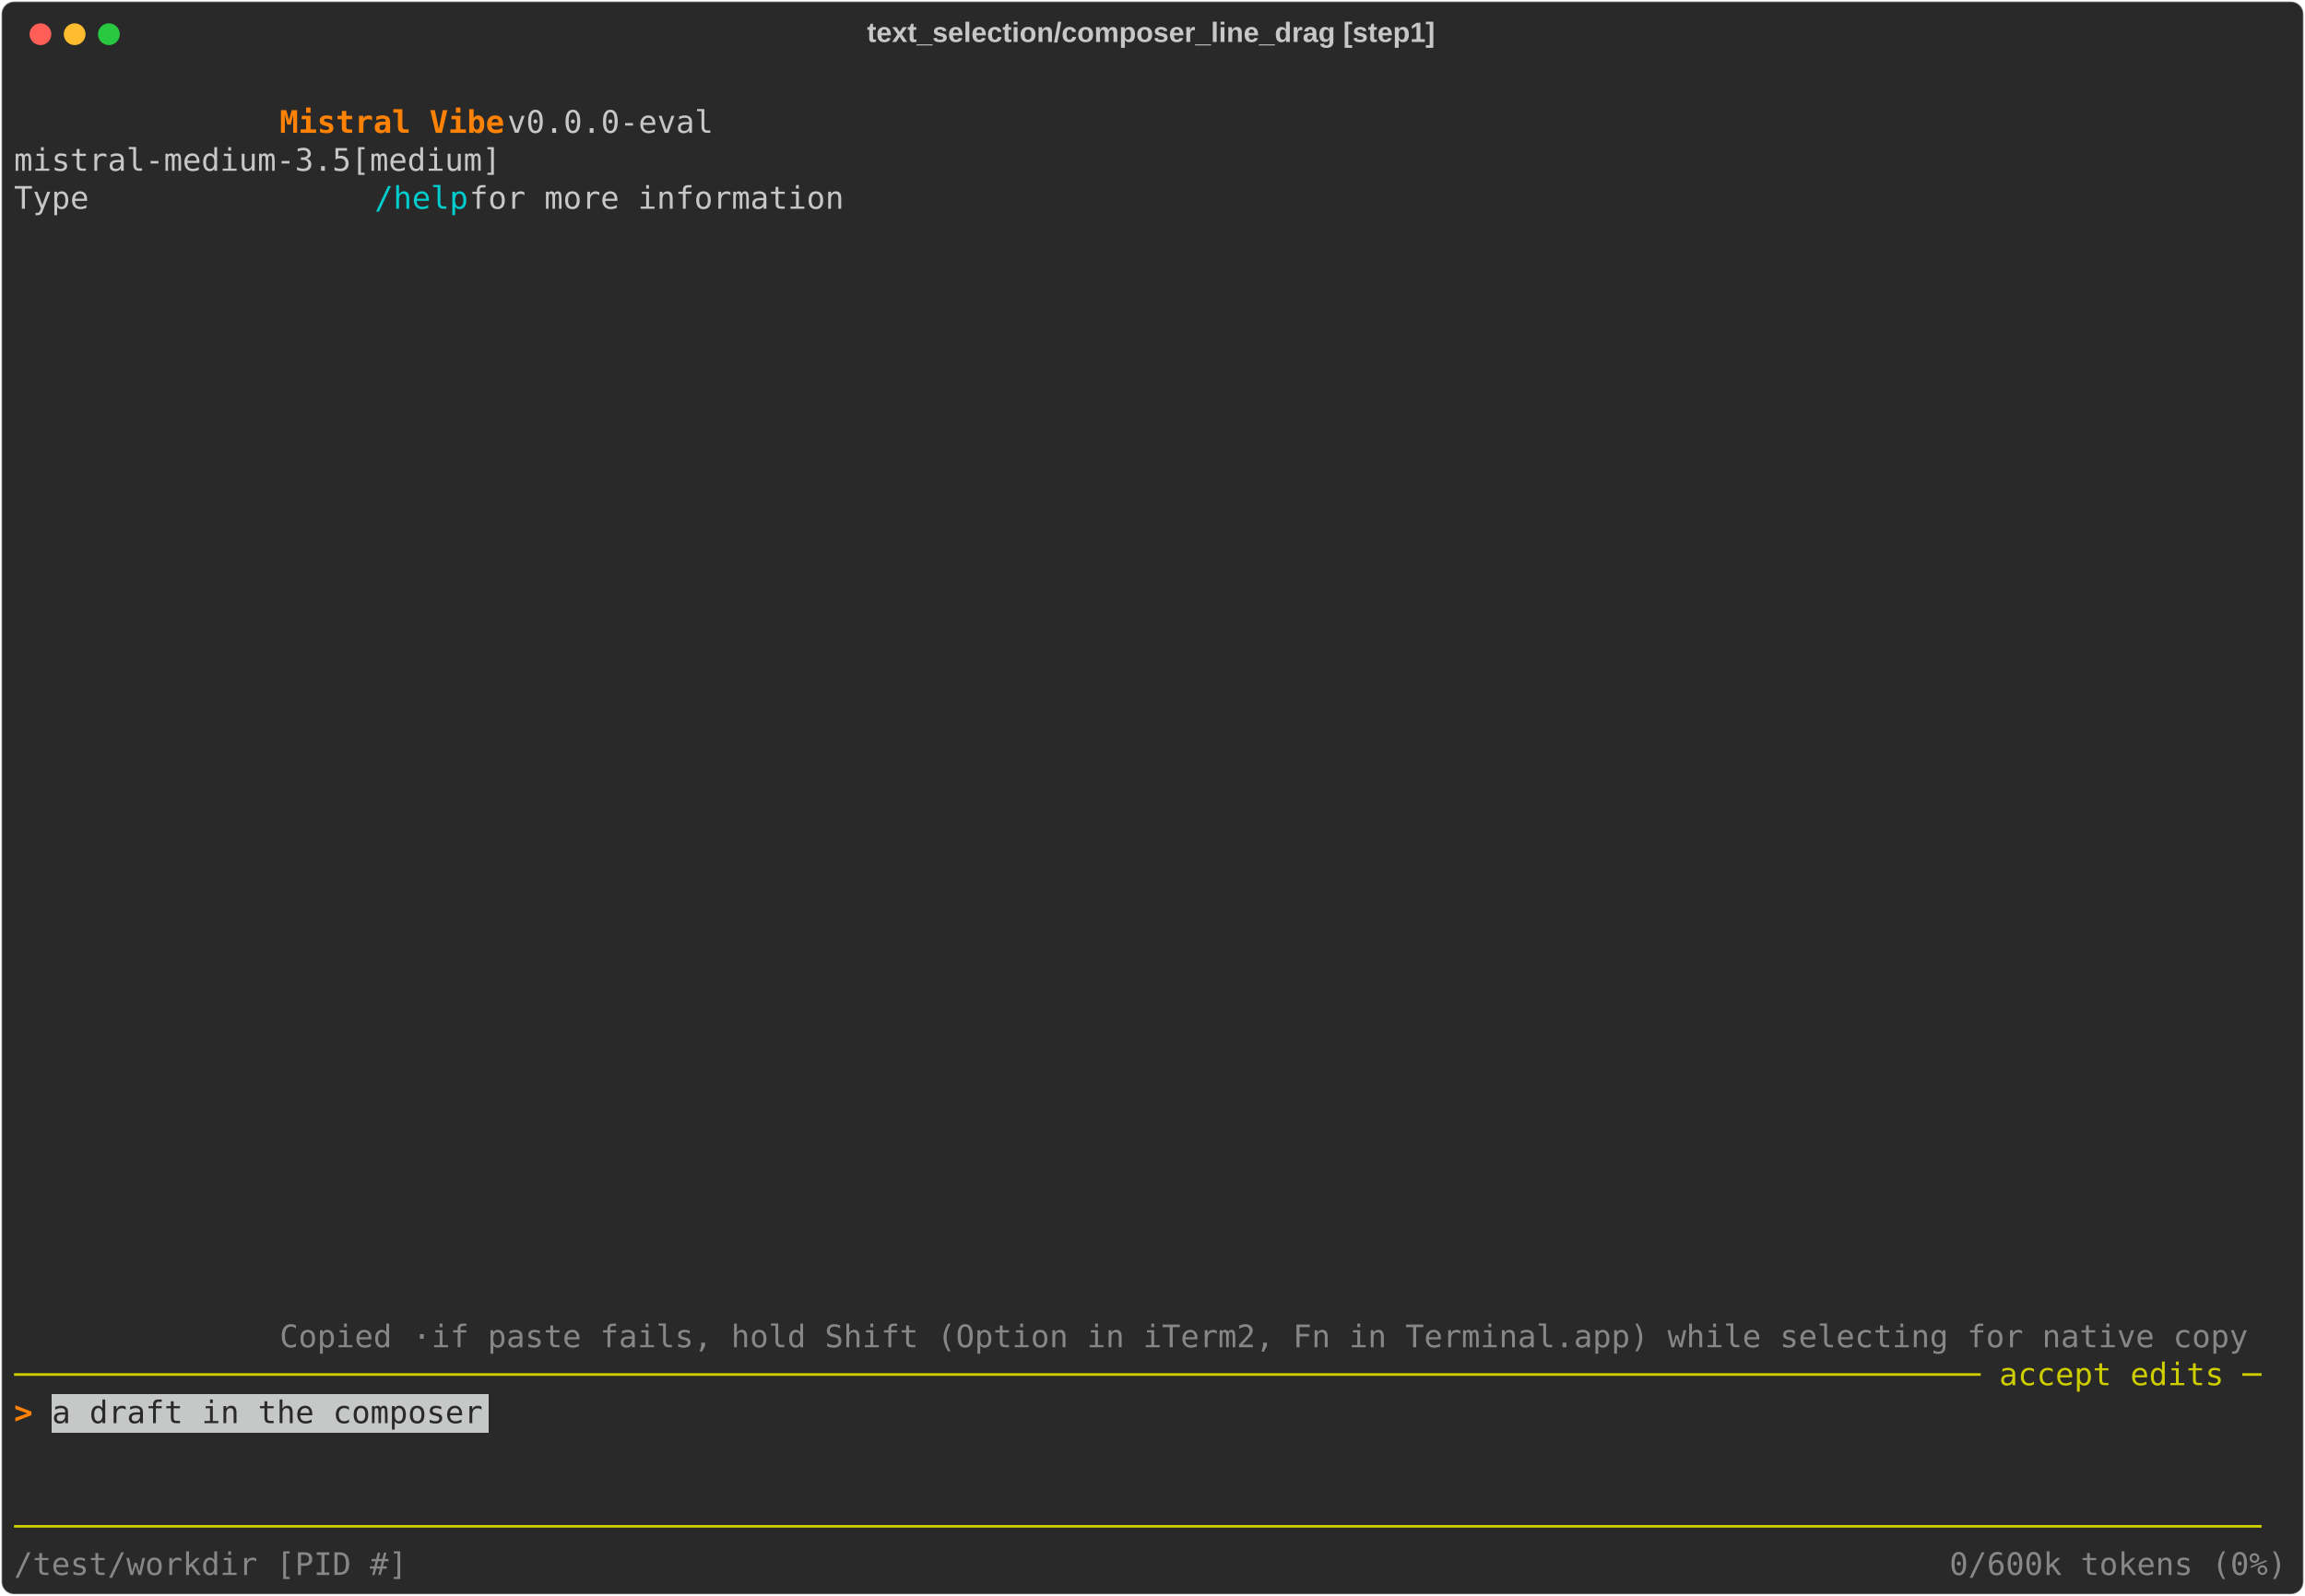
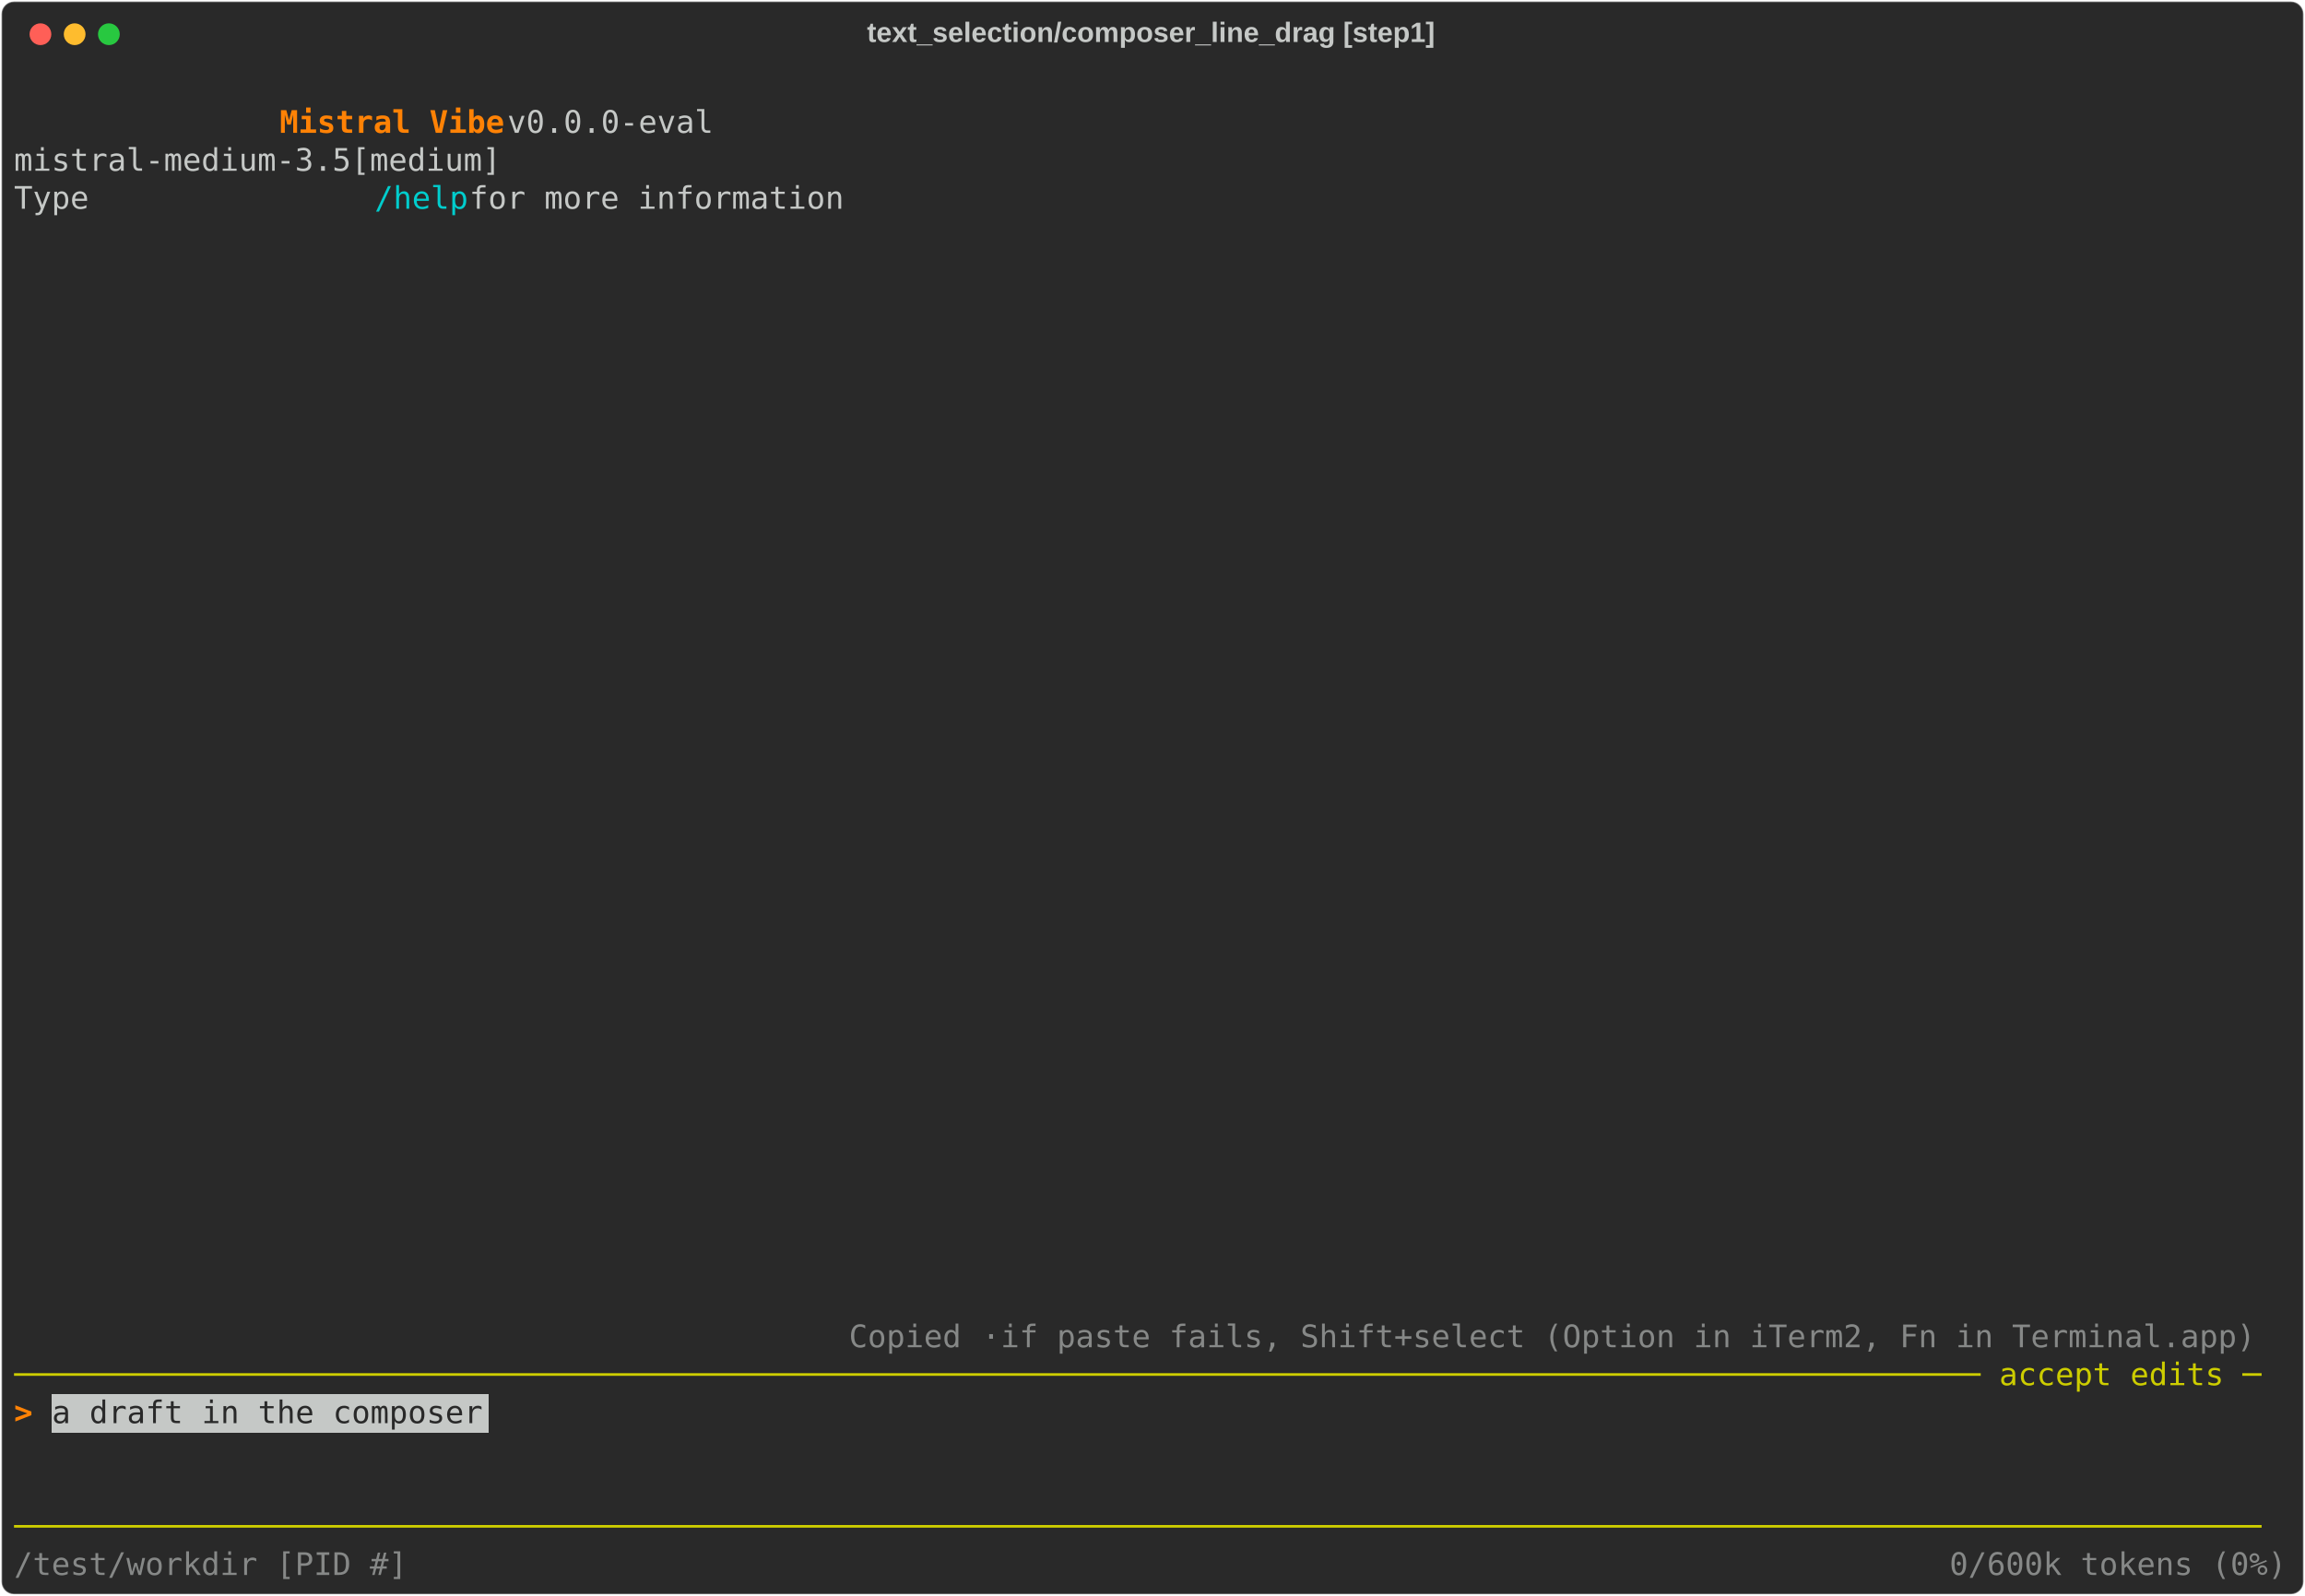
<svg xmlns="http://www.w3.org/2000/svg" class="rich-terminal" viewBox="0 0 1482 1026.0">
  <style>

    @font-face {
        font-family: "Fira Code";
        src: local("FiraCode-Regular"),
                url("https://cdnjs.cloudflare.com/ajax/libs/firacode/6.2.0/woff2/FiraCode-Regular.woff2") format("woff2"),
                url("https://cdnjs.cloudflare.com/ajax/libs/firacode/6.2.0/woff/FiraCode-Regular.woff") format("woff");
        font-style: normal;
        font-weight: 400;
    }
    @font-face {
        font-family: "Fira Code";
        src: local("FiraCode-Bold"),
                url("https://cdnjs.cloudflare.com/ajax/libs/firacode/6.2.0/woff2/FiraCode-Bold.woff2") format("woff2"),
                url("https://cdnjs.cloudflare.com/ajax/libs/firacode/6.2.0/woff/FiraCode-Bold.woff") format("woff");
        font-style: bold;
        font-weight: 700;
    }

    .vibe-matrix {
        font-family: Fira Code, monospace;
        font-size: 20px;
        line-height: 24.4px;
        font-variant-east-asian: full-width;
    }

    .vibe-title {
        font-size: 18px;
        font-weight: bold;
        font-family: arial;
    }

    .vibe-r1 { fill: #c5c8c6 }
.vibe-r2 { fill: #ff8205;font-weight: bold }
.vibe-r3 { fill: #00cdcd }
.vibe-r4 { fill: #868887 }
.vibe-r5 { fill: #cdcd00 }
.vibe-r6 { fill: #292929 }
.vibe-r7 { fill: #000000 }
    </style>
  <defs>
    <clipPath id="vibe-clip-terminal">
      <rect x="0" y="0" width="1463.0" height="975.0" />
    </clipPath>
    <clipPath id="vibe-line-0">
      <rect x="0" y="1.5" width="1464" height="24.65" />
    </clipPath>
    <clipPath id="vibe-line-1">
      <rect x="0" y="25.9" width="1464" height="24.65" />
    </clipPath>
    <clipPath id="vibe-line-2">
      <rect x="0" y="50.3" width="1464" height="24.65" />
    </clipPath>
    <clipPath id="vibe-line-3">
      <rect x="0" y="74.7" width="1464" height="24.65" />
    </clipPath>
    <clipPath id="vibe-line-4">
      <rect x="0" y="99.1" width="1464" height="24.65" />
    </clipPath>
    <clipPath id="vibe-line-5">
      <rect x="0" y="123.5" width="1464" height="24.65" />
    </clipPath>
    <clipPath id="vibe-line-6">
      <rect x="0" y="147.9" width="1464" height="24.65" />
    </clipPath>
    <clipPath id="vibe-line-7">
      <rect x="0" y="172.3" width="1464" height="24.65" />
    </clipPath>
    <clipPath id="vibe-line-8">
      <rect x="0" y="196.7" width="1464" height="24.65" />
    </clipPath>
    <clipPath id="vibe-line-9">
      <rect x="0" y="221.1" width="1464" height="24.65" />
    </clipPath>
    <clipPath id="vibe-line-10">
      <rect x="0" y="245.5" width="1464" height="24.65" />
    </clipPath>
    <clipPath id="vibe-line-11">
      <rect x="0" y="269.9" width="1464" height="24.65" />
    </clipPath>
    <clipPath id="vibe-line-12">
      <rect x="0" y="294.3" width="1464" height="24.65" />
    </clipPath>
    <clipPath id="vibe-line-13">
      <rect x="0" y="318.7" width="1464" height="24.65" />
    </clipPath>
    <clipPath id="vibe-line-14">
      <rect x="0" y="343.1" width="1464" height="24.65" />
    </clipPath>
    <clipPath id="vibe-line-15">
      <rect x="0" y="367.5" width="1464" height="24.65" />
    </clipPath>
    <clipPath id="vibe-line-16">
      <rect x="0" y="391.9" width="1464" height="24.65" />
    </clipPath>
    <clipPath id="vibe-line-17">
      <rect x="0" y="416.3" width="1464" height="24.65" />
    </clipPath>
    <clipPath id="vibe-line-18">
      <rect x="0" y="440.7" width="1464" height="24.65" />
    </clipPath>
    <clipPath id="vibe-line-19">
      <rect x="0" y="465.1" width="1464" height="24.65" />
    </clipPath>
    <clipPath id="vibe-line-20">
      <rect x="0" y="489.5" width="1464" height="24.65" />
    </clipPath>
    <clipPath id="vibe-line-21">
      <rect x="0" y="513.9" width="1464" height="24.65" />
    </clipPath>
    <clipPath id="vibe-line-22">
      <rect x="0" y="538.3" width="1464" height="24.65" />
    </clipPath>
    <clipPath id="vibe-line-23">
      <rect x="0" y="562.7" width="1464" height="24.65" />
    </clipPath>
    <clipPath id="vibe-line-24">
      <rect x="0" y="587.1" width="1464" height="24.65" />
    </clipPath>
    <clipPath id="vibe-line-25">
      <rect x="0" y="611.5" width="1464" height="24.65" />
    </clipPath>
    <clipPath id="vibe-line-26">
      <rect x="0" y="635.9" width="1464" height="24.65" />
    </clipPath>
    <clipPath id="vibe-line-27">
      <rect x="0" y="660.3" width="1464" height="24.65" />
    </clipPath>
    <clipPath id="vibe-line-28">
      <rect x="0" y="684.7" width="1464" height="24.65" />
    </clipPath>
    <clipPath id="vibe-line-29">
      <rect x="0" y="709.1" width="1464" height="24.65" />
    </clipPath>
    <clipPath id="vibe-line-30">
      <rect x="0" y="733.5" width="1464" height="24.65" />
    </clipPath>
    <clipPath id="vibe-line-31">
      <rect x="0" y="757.9" width="1464" height="24.65" />
    </clipPath>
    <clipPath id="vibe-line-32">
      <rect x="0" y="782.3" width="1464" height="24.65" />
    </clipPath>
    <clipPath id="vibe-line-33">
      <rect x="0" y="806.7" width="1464" height="24.65" />
    </clipPath>
    <clipPath id="vibe-line-34">
      <rect x="0" y="831.1" width="1464" height="24.65" />
    </clipPath>
    <clipPath id="vibe-line-35">
      <rect x="0" y="855.5" width="1464" height="24.65" />
    </clipPath>
    <clipPath id="vibe-line-36">
      <rect x="0" y="879.9" width="1464" height="24.65" />
    </clipPath>
    <clipPath id="vibe-line-37">
      <rect x="0" y="904.3" width="1464" height="24.65" />
    </clipPath>
    <clipPath id="vibe-line-38">
      <rect x="0" y="928.7" width="1464" height="24.65" />
    </clipPath>
  </defs>
  <rect fill="#292929" stroke="rgba(255,255,255,0.35)" stroke-width="1" x="1" y="1" width="1480" height="1024" rx="8" />
  <text class="vibe-title" fill="#c5c8c6" text-anchor="middle" x="740" y="27">text_selection/composer_line_drag [step1]</text>
  <g transform="translate(26,22)">
    <circle cx="0" cy="0" r="7" fill="#ff5f57" />
    <circle cx="22" cy="0" r="7" fill="#febc2e" />
    <circle cx="44" cy="0" r="7" fill="#28c840" />
  </g>
  <g transform="translate(9, 41)" clip-path="url(#vibe-clip-terminal)">
    <rect fill="#c5c8c6" x="24.4" y="855.5" width="280.6" height="24.65" shape-rendering="crispEdges" />
    <g class="vibe-matrix">
      <text class="vibe-r1" x="1464" y="20" textLength="12.2" clip-path="url(#vibe-line-0)">
</text>
      <text class="vibe-r2" x="170.8 183 195.2 207.4 219.6 231.8 244 256.2 268.4 280.6 292.8 305" y="44.4" clip-path="url(#vibe-line-1)" style="font-variant-ligatures:none;font-kerning:none">Mistral Vibe</text>
      <text class="vibe-r1" x="317.2 329.4 341.6 353.8 366 378.2 390.4 402.6 414.8 427 439.2 451.4 463.6 475.8 488 500.2 512.4 524.6 536.8 549 561.2 573.4 585.6 597.8 610 622.2 634.4 646.6 658.8 671 683.2 695.4 707.6 719.8 732 744.2 756.4 768.6 780.8 793 805.2 817.4 829.6 841.8 854 866.2 878.4 890.6 902.8 915 927.2 939.4 951.6 963.8 976 988.2 1000.4 1012.6 1024.8 1037 1049.2 1061.4 1073.6 1085.8 1098 1110.2 1122.4 1134.6 1146.8 1159 1171.2 1183.4 1195.6 1207.8 1220 1232.2 1244.4 1256.6 1268.8 1281 1293.2 1305.4 1317.6 1329.8 1342 1354.2 1366.4 1378.6 1390.8 1403 1415.2 1427.4 1439.6 1451.8" y="44.4" clip-path="url(#vibe-line-1)" style="font-variant-ligatures:none;font-kerning:none"> v0.0.0-eval                                                                                  </text>
      <text class="vibe-r1" x="1464" y="44.4" textLength="12.2" clip-path="url(#vibe-line-1)">
</text>
      <text class="vibe-r1" x="0 12.2 24.4 36.6 48.8 61 73.2 85.4 97.6 109.8 122 134.2 146.4 158.6 170.8 183 195.2 207.4 219.6 231.8 244 256.2 268.4 280.6 292.8 305 317.2 329.4 341.6 353.8 366 378.2 390.4 402.6 414.8 427 439.2 451.4 463.6 475.8 488 500.2 512.4 524.6 536.8 549 561.2 573.4 585.6 597.8 610 622.2 634.4 646.6 658.8 671 683.2 695.4 707.6 719.8 732 744.2 756.4 768.6 780.8 793 805.2 817.4 829.6 841.8 854 866.2 878.4 890.6 902.8 915 927.2 939.4 951.6 963.8 976 988.2 1000.4 1012.6 1024.8 1037 1049.2 1061.4 1073.6 1085.8 1098 1110.2 1122.4 1134.6 1146.8 1159 1171.2 1183.4 1195.6 1207.8 1220 1232.2 1244.4 1256.6 1268.8 1281 1293.2 1305.4 1317.6 1329.8 1342 1354.2 1366.4 1378.6 1390.8 1403 1415.2 1427.4 1439.6 1451.8" y="68.8" clip-path="url(#vibe-line-2)" style="font-variant-ligatures:none;font-kerning:none">              mistral-medium-3.5[medium]                                                                                </text>
      <text class="vibe-r1" x="1464" y="68.8" textLength="12.2" clip-path="url(#vibe-line-2)">
</text>
      <text class="vibe-r1" x="0 12.2 24.4 36.6 48.8 61 73.2 85.4 97.6 109.8 122 134.2 146.4 158.6 170.8 183 195.2 207.4 219.6" y="93.2" clip-path="url(#vibe-line-3)" style="font-variant-ligatures:none;font-kerning:none">              Type </text>
      <text class="vibe-r3" x="231.8 244 256.2 268.4 280.6" y="93.2" clip-path="url(#vibe-line-3)" style="font-variant-ligatures:none;font-kerning:none">/help</text>
      <text class="vibe-r1" x="292.8 305 317.2 329.4 341.6 353.8 366 378.2 390.4 402.6 414.8 427 439.2 451.4 463.6 475.8 488 500.2 512.4 524.6 536.8 549 561.2 573.4 585.6 597.8 610 622.2 634.4 646.6 658.8 671 683.2 695.4 707.6 719.8 732 744.2 756.4 768.6 780.8 793 805.2 817.4 829.6 841.8 854 866.2 878.4 890.6 902.8 915 927.2 939.4 951.6 963.8 976 988.2 1000.4 1012.6 1024.8 1037 1049.2 1061.4 1073.6 1085.8 1098 1110.2 1122.4 1134.6 1146.8 1159 1171.2 1183.4 1195.6 1207.8 1220 1232.2 1244.4 1256.6 1268.8 1281 1293.2 1305.4 1317.6 1329.8 1342 1354.2 1366.4 1378.6 1390.8 1403 1415.2 1427.4 1439.6 1451.8" y="93.2" clip-path="url(#vibe-line-3)" style="font-variant-ligatures:none;font-kerning:none"> for more information                                                                           </text>
      <text class="vibe-r1" x="1464" y="93.2" textLength="12.2" clip-path="url(#vibe-line-3)">
</text>
      <text class="vibe-r1" x="1464" y="117.6" textLength="12.2" clip-path="url(#vibe-line-4)">
</text>
      <text class="vibe-r1" x="1464" y="142" textLength="12.2" clip-path="url(#vibe-line-5)">
</text>
      <text class="vibe-r1" x="1464" y="166.4" textLength="12.2" clip-path="url(#vibe-line-6)">
</text>
      <text class="vibe-r1" x="1464" y="190.8" textLength="12.2" clip-path="url(#vibe-line-7)">
</text>
      <text class="vibe-r1" x="1464" y="215.2" textLength="12.2" clip-path="url(#vibe-line-8)">
</text>
      <text class="vibe-r1" x="1464" y="239.6" textLength="12.2" clip-path="url(#vibe-line-9)">
</text>
      <text class="vibe-r1" x="1464" y="264" textLength="12.2" clip-path="url(#vibe-line-10)">
</text>
      <text class="vibe-r1" x="1464" y="288.4" textLength="12.2" clip-path="url(#vibe-line-11)">
</text>
      <text class="vibe-r1" x="1464" y="312.8" textLength="12.2" clip-path="url(#vibe-line-12)">
</text>
      <text class="vibe-r1" x="1464" y="337.2" textLength="12.2" clip-path="url(#vibe-line-13)">
</text>
      <text class="vibe-r1" x="1464" y="361.6" textLength="12.2" clip-path="url(#vibe-line-14)">
</text>
      <text class="vibe-r1" x="1464" y="386" textLength="12.2" clip-path="url(#vibe-line-15)">
</text>
      <text class="vibe-r1" x="1464" y="410.4" textLength="12.2" clip-path="url(#vibe-line-16)">
</text>
      <text class="vibe-r1" x="1464" y="434.8" textLength="12.2" clip-path="url(#vibe-line-17)">
</text>
      <text class="vibe-r1" x="1464" y="459.2" textLength="12.2" clip-path="url(#vibe-line-18)">
</text>
      <text class="vibe-r1" x="1464" y="483.6" textLength="12.2" clip-path="url(#vibe-line-19)">
</text>
      <text class="vibe-r1" x="1464" y="508" textLength="12.2" clip-path="url(#vibe-line-20)">
</text>
      <text class="vibe-r1" x="1464" y="532.4" textLength="12.2" clip-path="url(#vibe-line-21)">
</text>
      <text class="vibe-r1" x="1464" y="556.8" textLength="12.2" clip-path="url(#vibe-line-22)">
</text>
      <text class="vibe-r1" x="1464" y="581.2" textLength="12.2" clip-path="url(#vibe-line-23)">
</text>
      <text class="vibe-r1" x="1464" y="605.6" textLength="12.2" clip-path="url(#vibe-line-24)">
</text>
      <text class="vibe-r1" x="1464" y="630" textLength="12.2" clip-path="url(#vibe-line-25)">
</text>
      <text class="vibe-r1" x="1464" y="654.4" textLength="12.2" clip-path="url(#vibe-line-26)">
</text>
      <text class="vibe-r1" x="1464" y="678.8" textLength="12.2" clip-path="url(#vibe-line-27)">
</text>
      <text class="vibe-r1" x="1464" y="703.2" textLength="12.2" clip-path="url(#vibe-line-28)">
</text>
      <text class="vibe-r1" x="1464" y="727.6" textLength="12.2" clip-path="url(#vibe-line-29)">
</text>
      <text class="vibe-r1" x="1464" y="752" textLength="12.2" clip-path="url(#vibe-line-30)">
</text>
      <text class="vibe-r1" x="1464" y="776.4" textLength="12.2" clip-path="url(#vibe-line-31)">
</text>
      <text class="vibe-r1" x="1464" y="800.8" textLength="12.2" clip-path="url(#vibe-line-32)">
</text>
-       <text class="vibe-r4" x="170.8 183 195.2 207.4 219.6 231.8 244" y="825.2" clip-path="url(#vibe-line-33)" style="font-variant-ligatures:none;font-kerning:none">Copied </text>
-       <text class="vibe-r4" x="256.2" y="825.2" textLength="12.2" clip-path="url(#vibe-line-33)">·</text>
-       <text class="vibe-r4" x="268.4 280.6 292.8 305 317.2 329.4 341.6 353.8 366 378.2 390.4 402.6 414.8 427 439.2 451.4 463.6 475.8 488 500.2 512.4 524.6 536.8 549 561.2 573.4 585.6 597.8 610 622.2 634.4 646.6 658.8 671 683.2 695.4 707.6 719.8 732 744.2 756.4 768.6 780.8 793 805.2 817.4 829.6 841.8 854 866.2 878.4 890.6 902.8 915 927.2 939.4 951.6 963.8 976 988.2 1000.4 1012.6 1024.8 1037 1049.2 1061.4 1073.6 1085.8 1098 1110.2 1122.4 1134.6 1146.8 1159 1171.2 1183.4 1195.6 1207.8 1220 1232.2 1244.4 1256.6 1268.8 1281 1293.2 1305.4 1317.6 1329.8 1342 1354.2 1366.4 1378.6 1390.8 1403 1415.2 1427.4 1439.6 1451.8" y="825.2" clip-path="url(#vibe-line-33)" style="font-variant-ligatures:none;font-kerning:none"> if paste fails, hold Shift (Option in iTerm2, Fn in Terminal.app) while selecting for native copy</text>
+       <text class="vibe-r4" x="536.8 549 561.2 573.4 585.6 597.8 610" y="825.2" clip-path="url(#vibe-line-33)" style="font-variant-ligatures:none;font-kerning:none">Copied </text>
+       <text class="vibe-r4" x="622.2" y="825.2" textLength="12.2" clip-path="url(#vibe-line-33)">·</text>
+       <text class="vibe-r4" x="634.4 646.6 658.8 671 683.2 695.4 707.6 719.8 732 744.2 756.4 768.6 780.8 793 805.2 817.4 829.6 841.8 854 866.2 878.4 890.6 902.8 915 927.2 939.4 951.6 963.8 976 988.2 1000.4 1012.6 1024.8 1037 1049.2 1061.4 1073.6 1085.8 1098 1110.2 1122.4 1134.6 1146.8 1159 1171.2 1183.4 1195.6 1207.8 1220 1232.2 1244.4 1256.6 1268.8 1281 1293.2 1305.4 1317.6 1329.8 1342 1354.2 1366.4 1378.6 1390.8 1403 1415.2 1427.4 1439.6 1451.8" y="825.2" clip-path="url(#vibe-line-33)" style="font-variant-ligatures:none;font-kerning:none"> if paste fails, Shift+select (Option in iTerm2, Fn in Terminal.app)</text>
      <text class="vibe-r1" x="1464" y="825.2" textLength="12.2" clip-path="url(#vibe-line-33)">
</text>
      <text class="vibe-r5" x="0 12.2 24.4 36.6 48.8 61 73.2 85.4 97.6 109.8 122 134.2 146.4 158.6 170.8 183 195.2 207.4 219.6 231.8 244 256.2 268.4 280.6 292.8 305 317.2 329.4 341.6 353.8 366 378.2 390.4 402.6 414.8 427 439.2 451.4 463.6 475.8 488 500.2 512.4 524.6 536.8 549 561.2 573.4 585.6 597.8 610 622.2 634.4 646.6 658.8 671 683.2 695.4 707.6 719.8 732 744.2 756.4 768.6 780.8 793 805.2 817.4 829.6 841.8 854 866.2 878.4 890.6 902.8 915 927.2 939.4 951.6 963.8 976 988.2 1000.4 1012.6 1024.8 1037 1049.2 1061.4 1073.6 1085.8 1098 1110.2 1122.4 1134.6 1146.8 1159 1171.2 1183.4 1195.6 1207.8 1220 1232.2 1244.4 1256.6 1268.8 1281 1293.2 1305.4 1317.6 1329.8 1342 1354.2 1366.4 1378.6 1390.8 1403 1415.2 1427.4 1439.6 1451.8" y="849.6" clip-path="url(#vibe-line-34)" style="font-variant-ligatures:none;font-kerning:none">───────────────────────────────────────────────────────────────────────────────────────────────────────── accept edits ─</text>
      <text class="vibe-r1" x="1464" y="849.6" textLength="12.2" clip-path="url(#vibe-line-34)">
</text>
      <text class="vibe-r2" x="0 12.2" y="874" clip-path="url(#vibe-line-35)" style="font-variant-ligatures:none;font-kerning:none">&gt; </text>
      <text class="vibe-r6" x="24.4 36.6 48.8 61 73.2 85.4 97.6 109.8 122 134.2 146.4 158.6 170.8 183 195.2 207.4 219.6 231.8 244 256.2 268.4 280.6 292.8" y="874" clip-path="url(#vibe-line-35)" style="font-variant-ligatures:none;font-kerning:none">a draft in the composer</text>
      <text class="vibe-r1" x="1464" y="874" textLength="12.2" clip-path="url(#vibe-line-35)">
</text>
      <text class="vibe-r1" x="1464" y="898.4" textLength="12.2" clip-path="url(#vibe-line-36)">
</text>
      <text class="vibe-r1" x="1464" y="922.8" textLength="12.2" clip-path="url(#vibe-line-37)">
</text>
      <text class="vibe-r5" x="0 12.2 24.4 36.6 48.8 61 73.2 85.4 97.6 109.8 122 134.2 146.4 158.6 170.8 183 195.2 207.4 219.6 231.8 244 256.2 268.4 280.6 292.8 305 317.2 329.4 341.6 353.8 366 378.2 390.4 402.6 414.8 427 439.2 451.4 463.6 475.8 488 500.2 512.4 524.6 536.8 549 561.2 573.4 585.6 597.8 610 622.2 634.4 646.6 658.8 671 683.2 695.4 707.6 719.8 732 744.2 756.4 768.6 780.8 793 805.2 817.4 829.6 841.8 854 866.2 878.4 890.6 902.8 915 927.2 939.4 951.6 963.8 976 988.2 1000.4 1012.6 1024.8 1037 1049.2 1061.4 1073.6 1085.8 1098 1110.2 1122.4 1134.6 1146.8 1159 1171.2 1183.4 1195.6 1207.8 1220 1232.2 1244.4 1256.6 1268.8 1281 1293.2 1305.4 1317.6 1329.8 1342 1354.2 1366.4 1378.6 1390.8 1403 1415.2 1427.4 1439.6 1451.8" y="947.2" clip-path="url(#vibe-line-38)" style="font-variant-ligatures:none;font-kerning:none">────────────────────────────────────────────────────────────────────────────────────────────────────────────────────────</text>
      <text class="vibe-r1" x="1464" y="947.2" textLength="12.2" clip-path="url(#vibe-line-38)">
</text>
      <text class="vibe-r4" x="0 12.2 24.4 36.6 48.8 61 73.2 85.4 97.6 109.8 122 134.2 146.4 158.6 170.8 183 195.2 207.4 219.6 231.8 244" y="971.6" clip-path="url(#vibe-line-39)" style="font-variant-ligatures:none;font-kerning:none">/test/workdir [PID #]</text>
      <text class="vibe-r4" x="1244.4 1256.6 1268.8 1281 1293.2 1305.4 1317.6 1329.8 1342 1354.2 1366.4 1378.6 1390.8 1403 1415.2 1427.4 1439.6 1451.8" y="971.6" clip-path="url(#vibe-line-39)" style="font-variant-ligatures:none;font-kerning:none">0/600k tokens (0%)</text>
      <text class="vibe-r1" x="1464" y="971.6" textLength="12.2" clip-path="url(#vibe-line-39)">
</text>
    </g>
  </g>
</svg>
